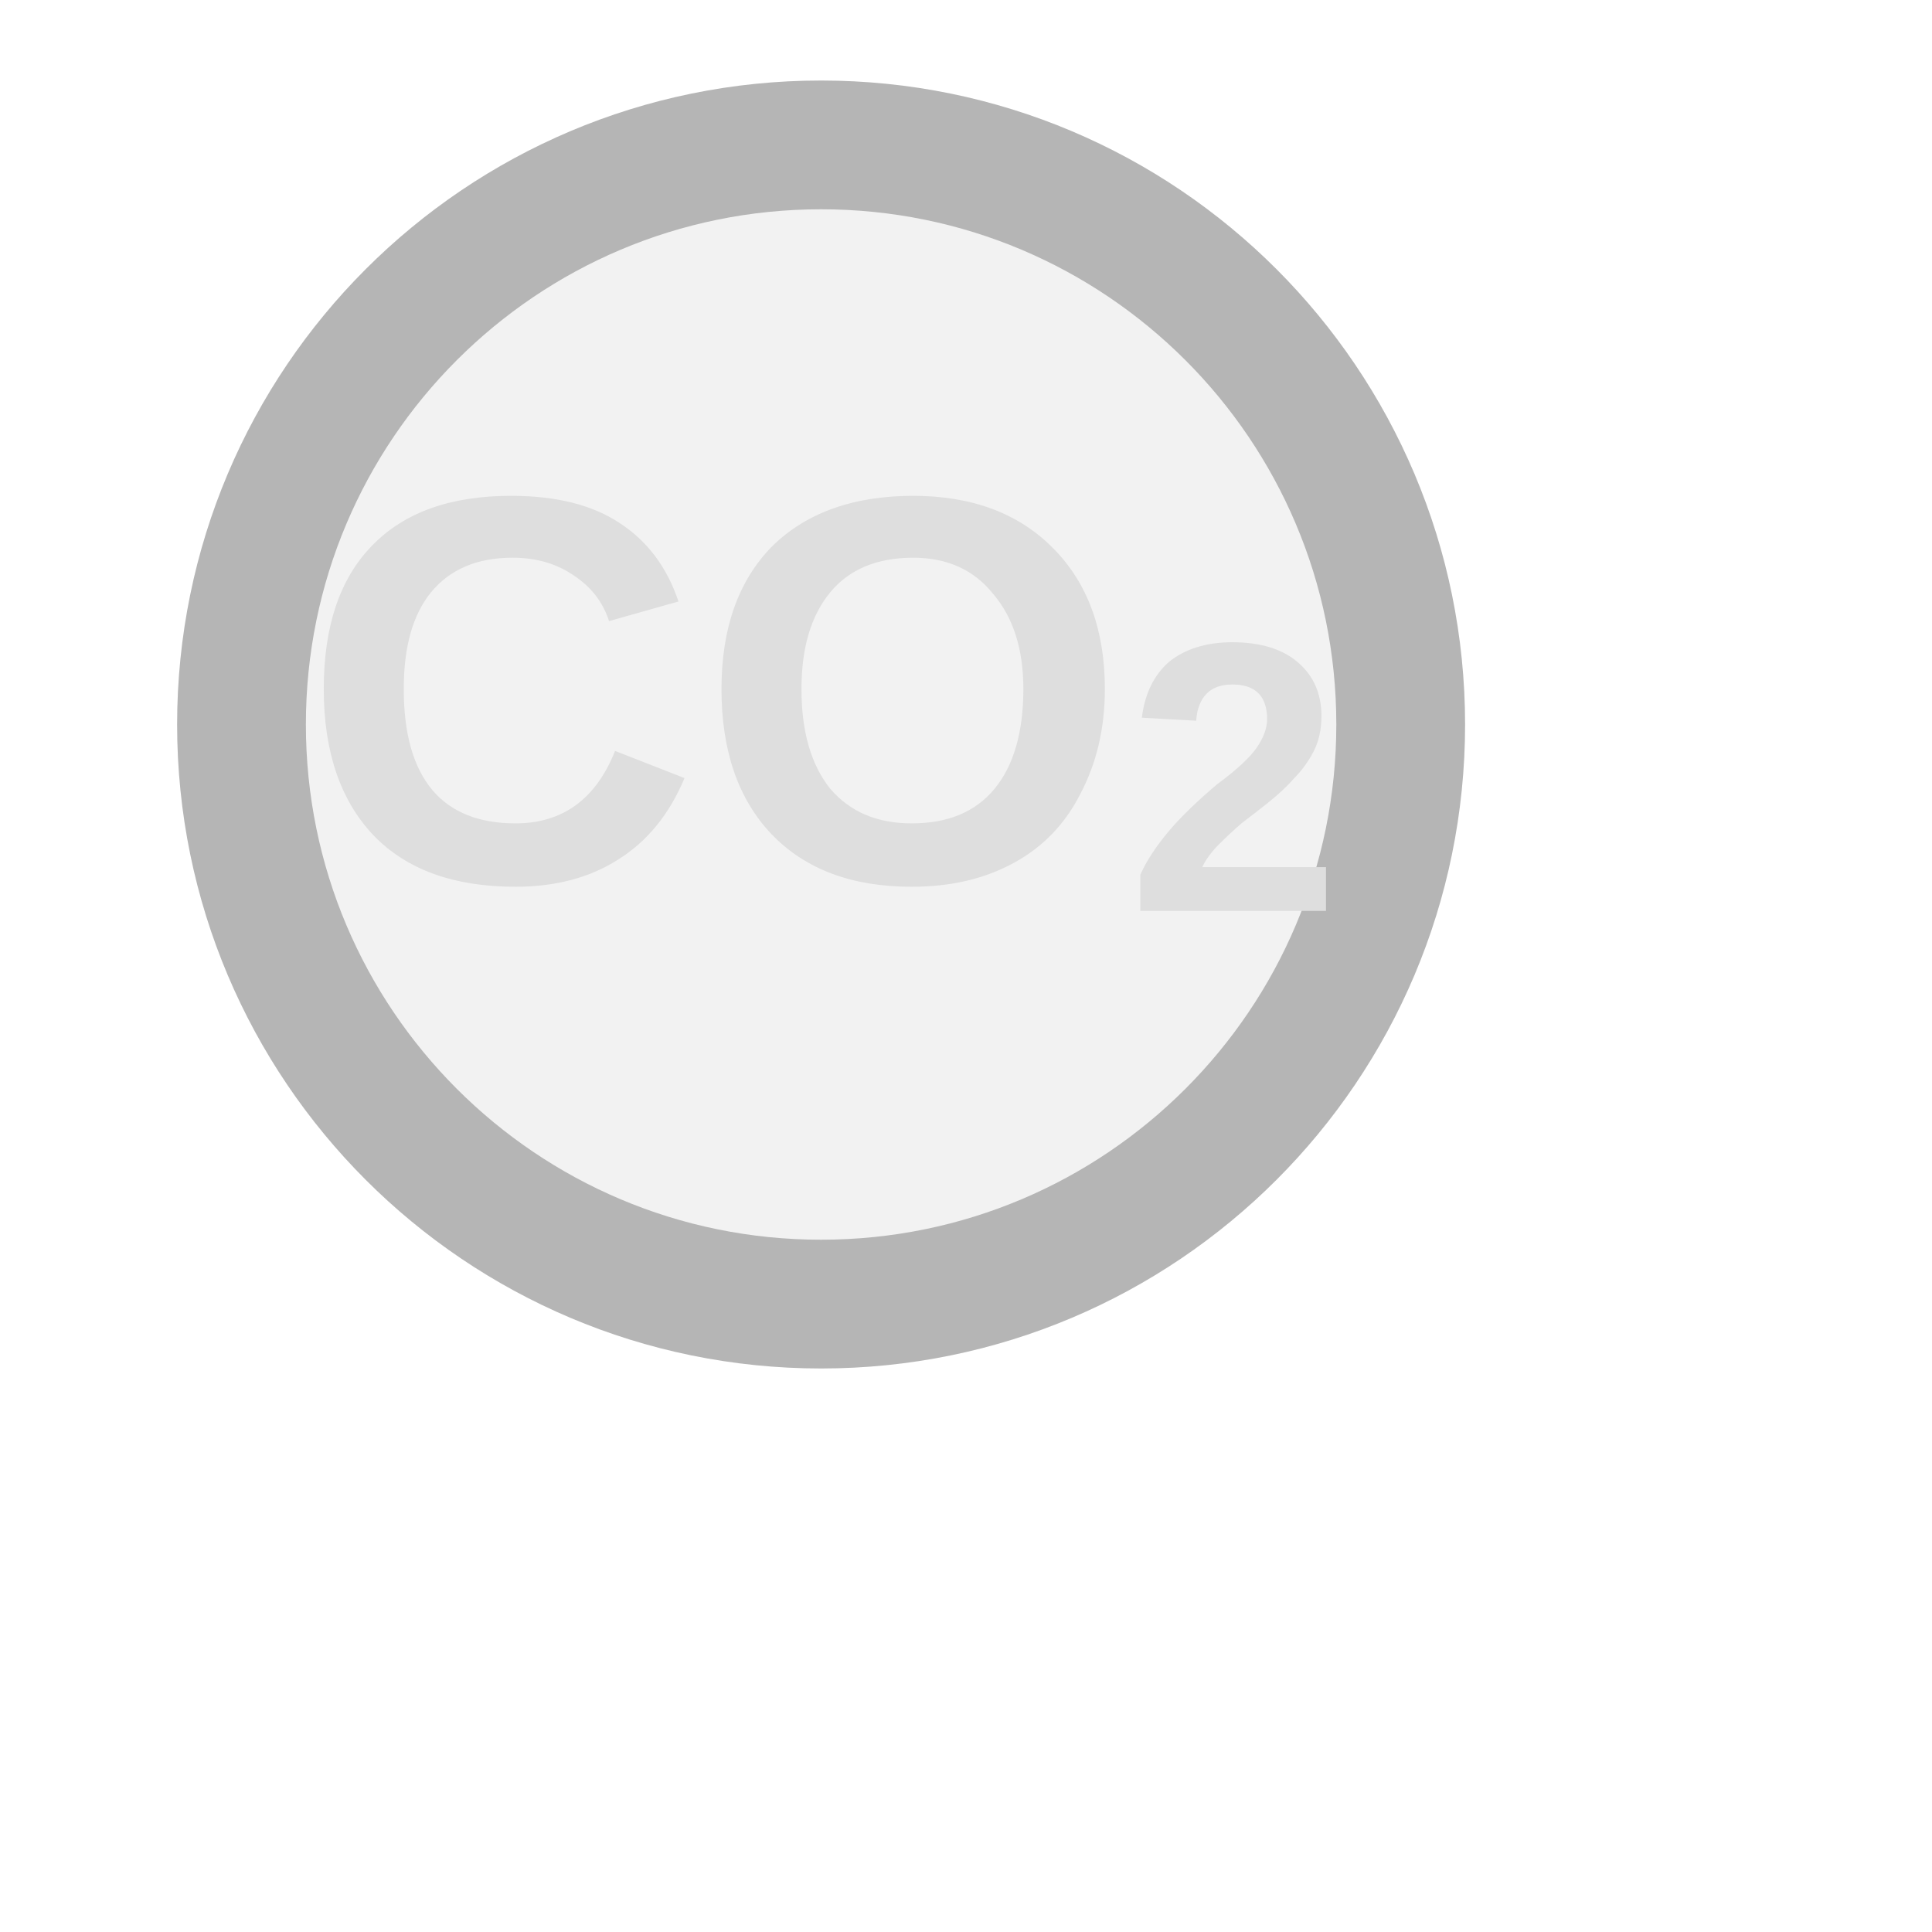
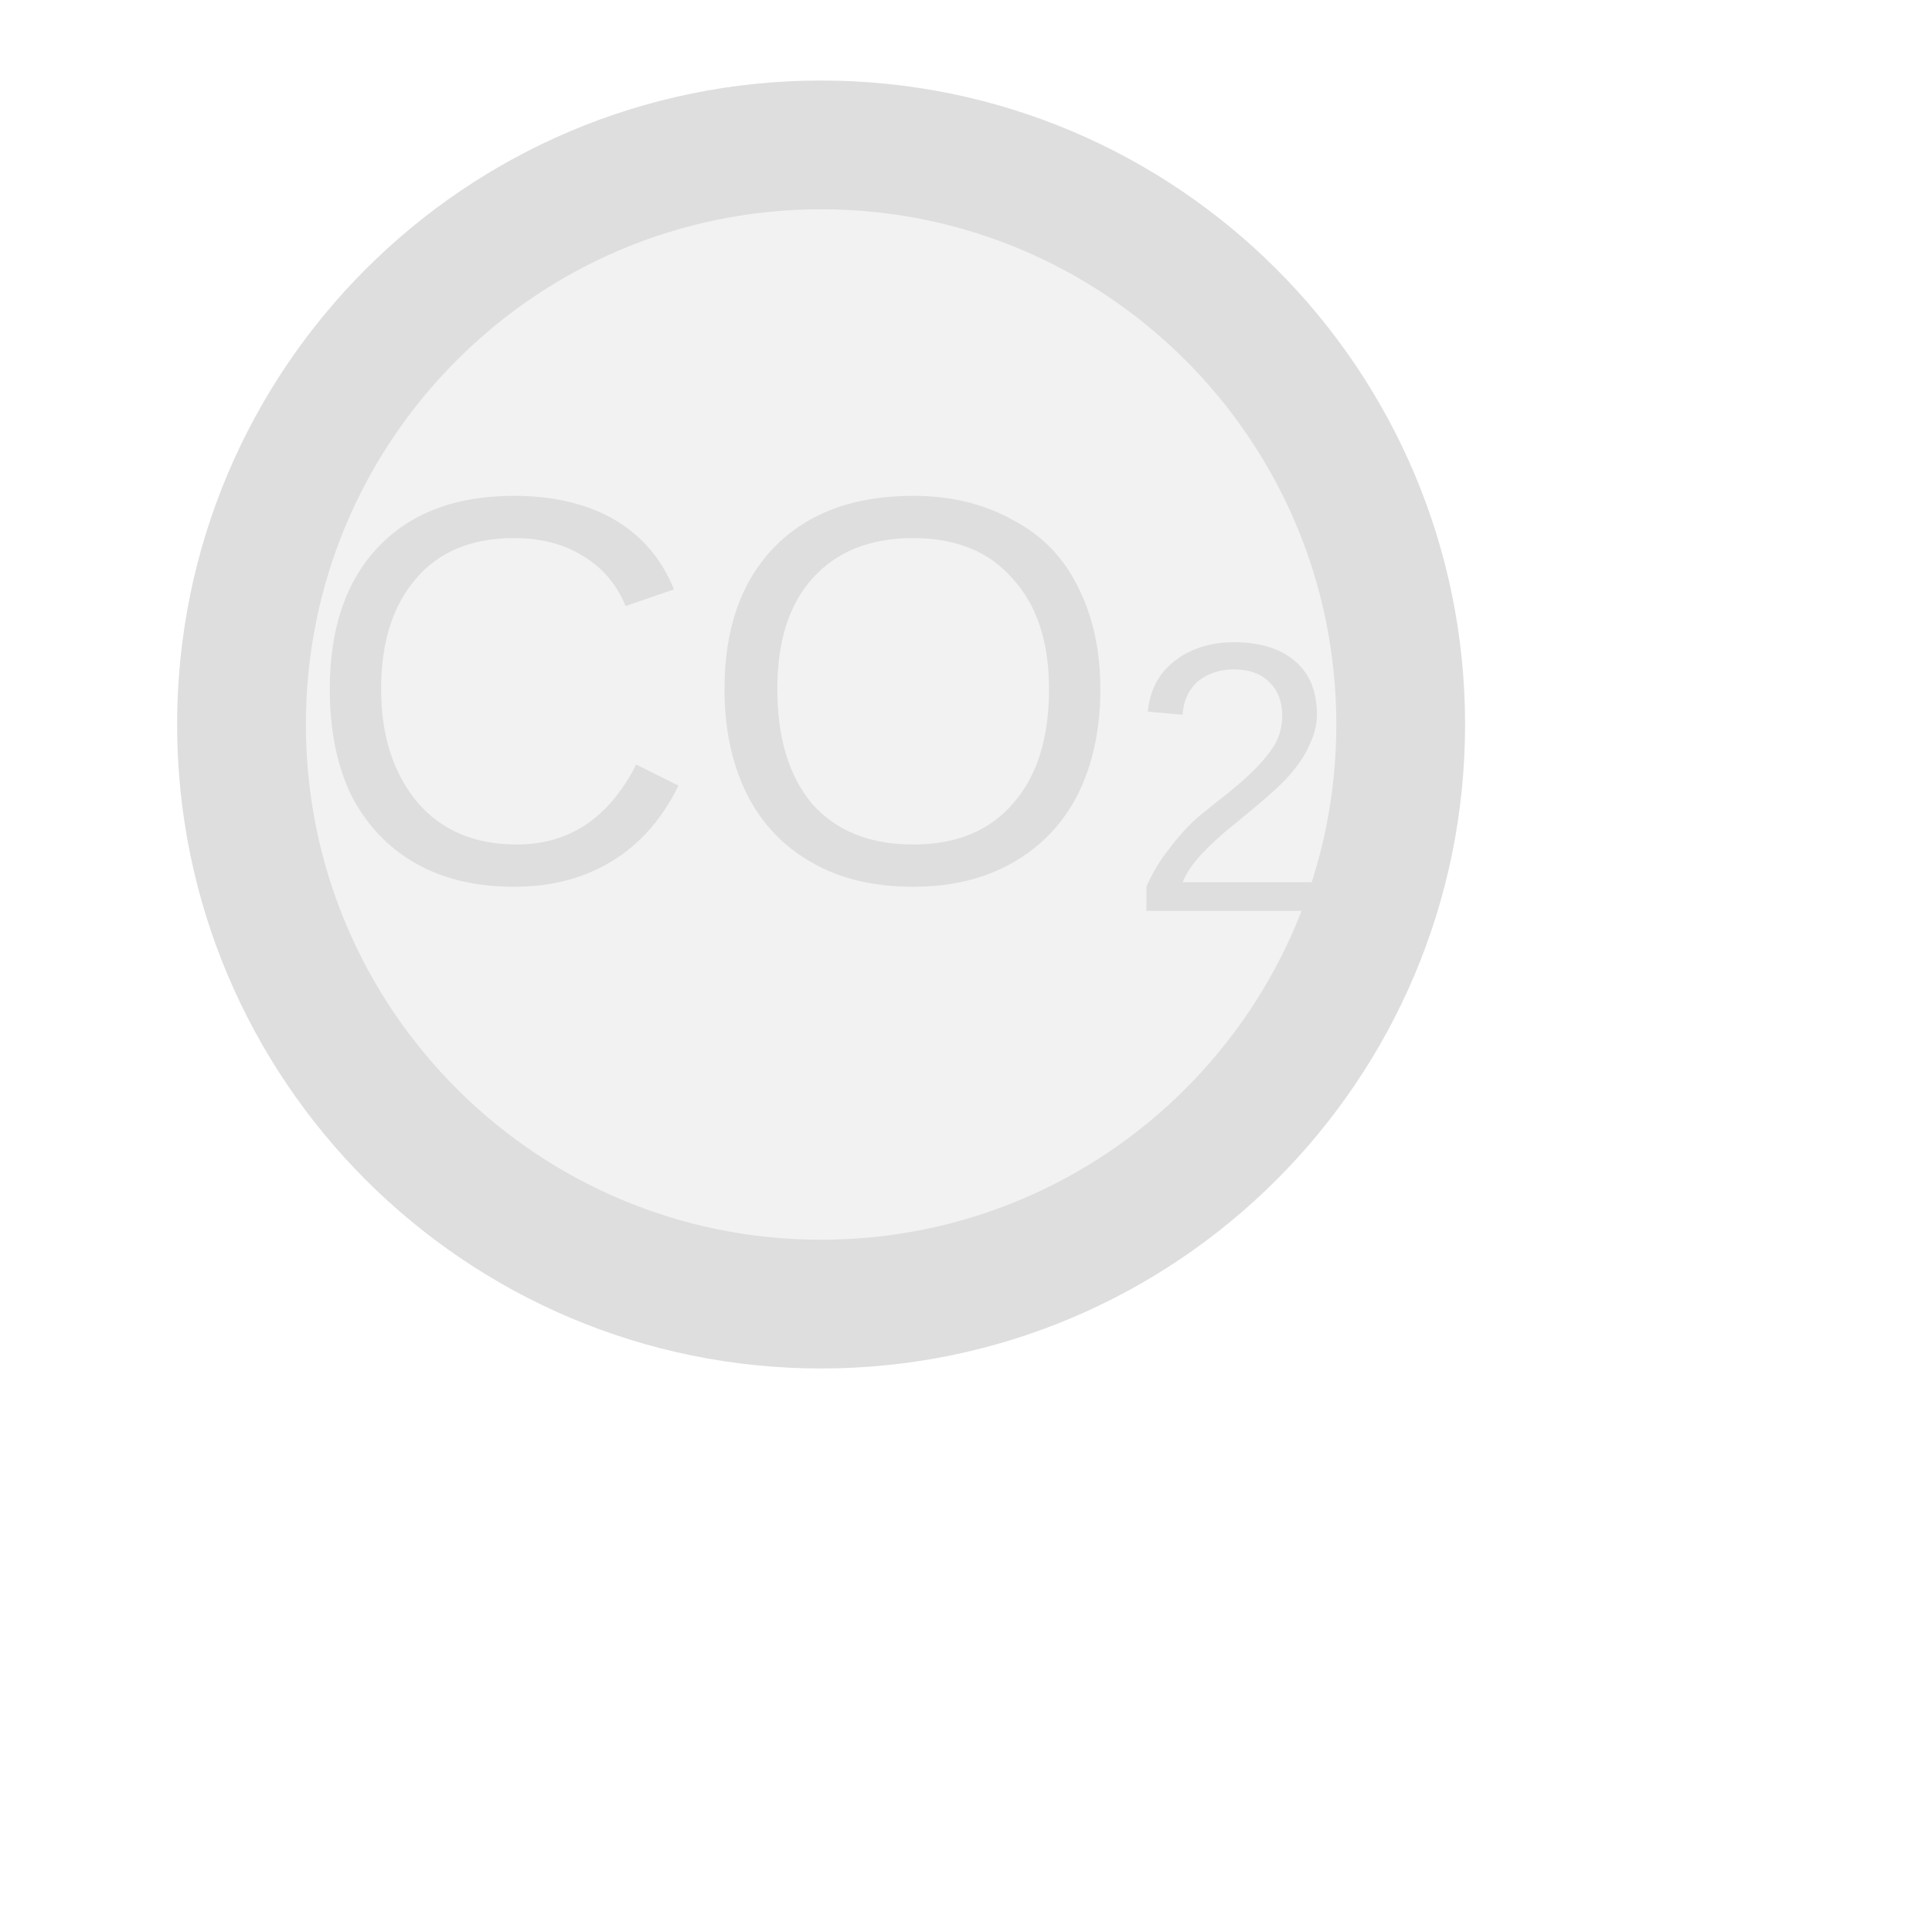
<svg xmlns="http://www.w3.org/2000/svg" width="20px" height="20px" viewBox="0 0 20 20">
-   <circle cx="8.5" cy="7.5" r="6" fill="#f2f2f2" stroke="#b5b5b5" stroke-width="1.333" />
-   <text x="8.5" y="7.5" fill="#dedede" font-family="Arial, Helvetica, sans-serif" font-size="5.7" font-style="normal" text-anchor="middle" dominant-baseline="middle" font-weight="600">CO<tspan font-size="70%" baseline-shift="sub">2</tspan>
+   <circle cx="8.5" cy="7.5" r="6" fill="#f2f2f2" stroke="#dedede" stroke-width="1.333" />
+   <text x="8.5" y="7.5" fill="#dedede" font-family="Arial, Helvetica, sans-serif" font-size="5.7" font-style="normal" text-anchor="middle" dominant-baseline="middle">CO<tspan font-size="70%" baseline-shift="sub">2</tspan>
  </text>
</svg>
